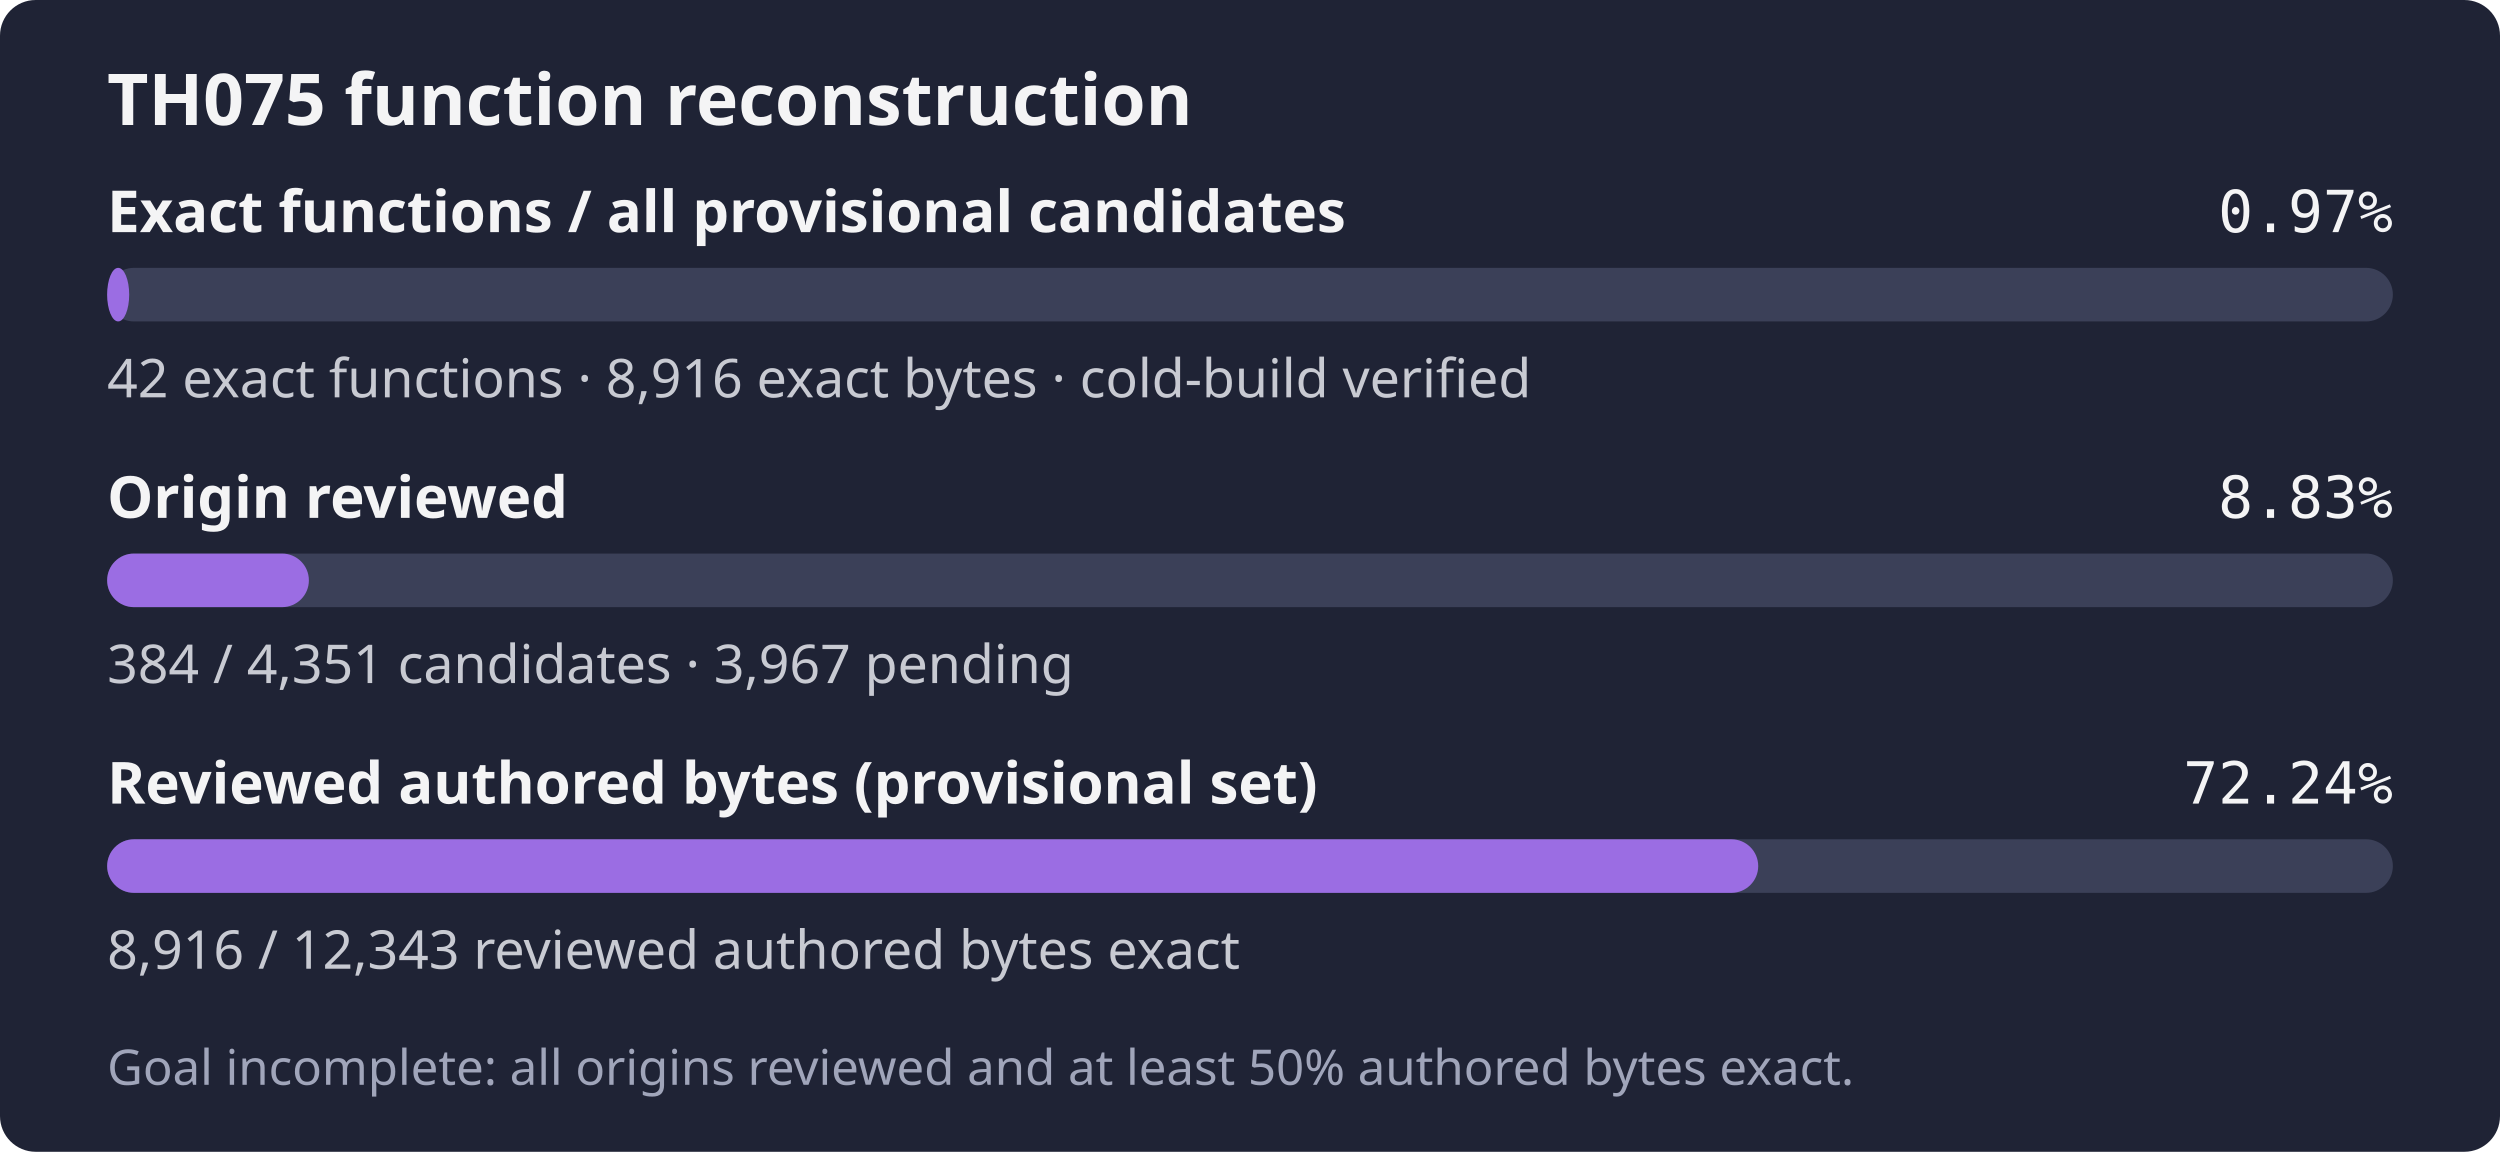
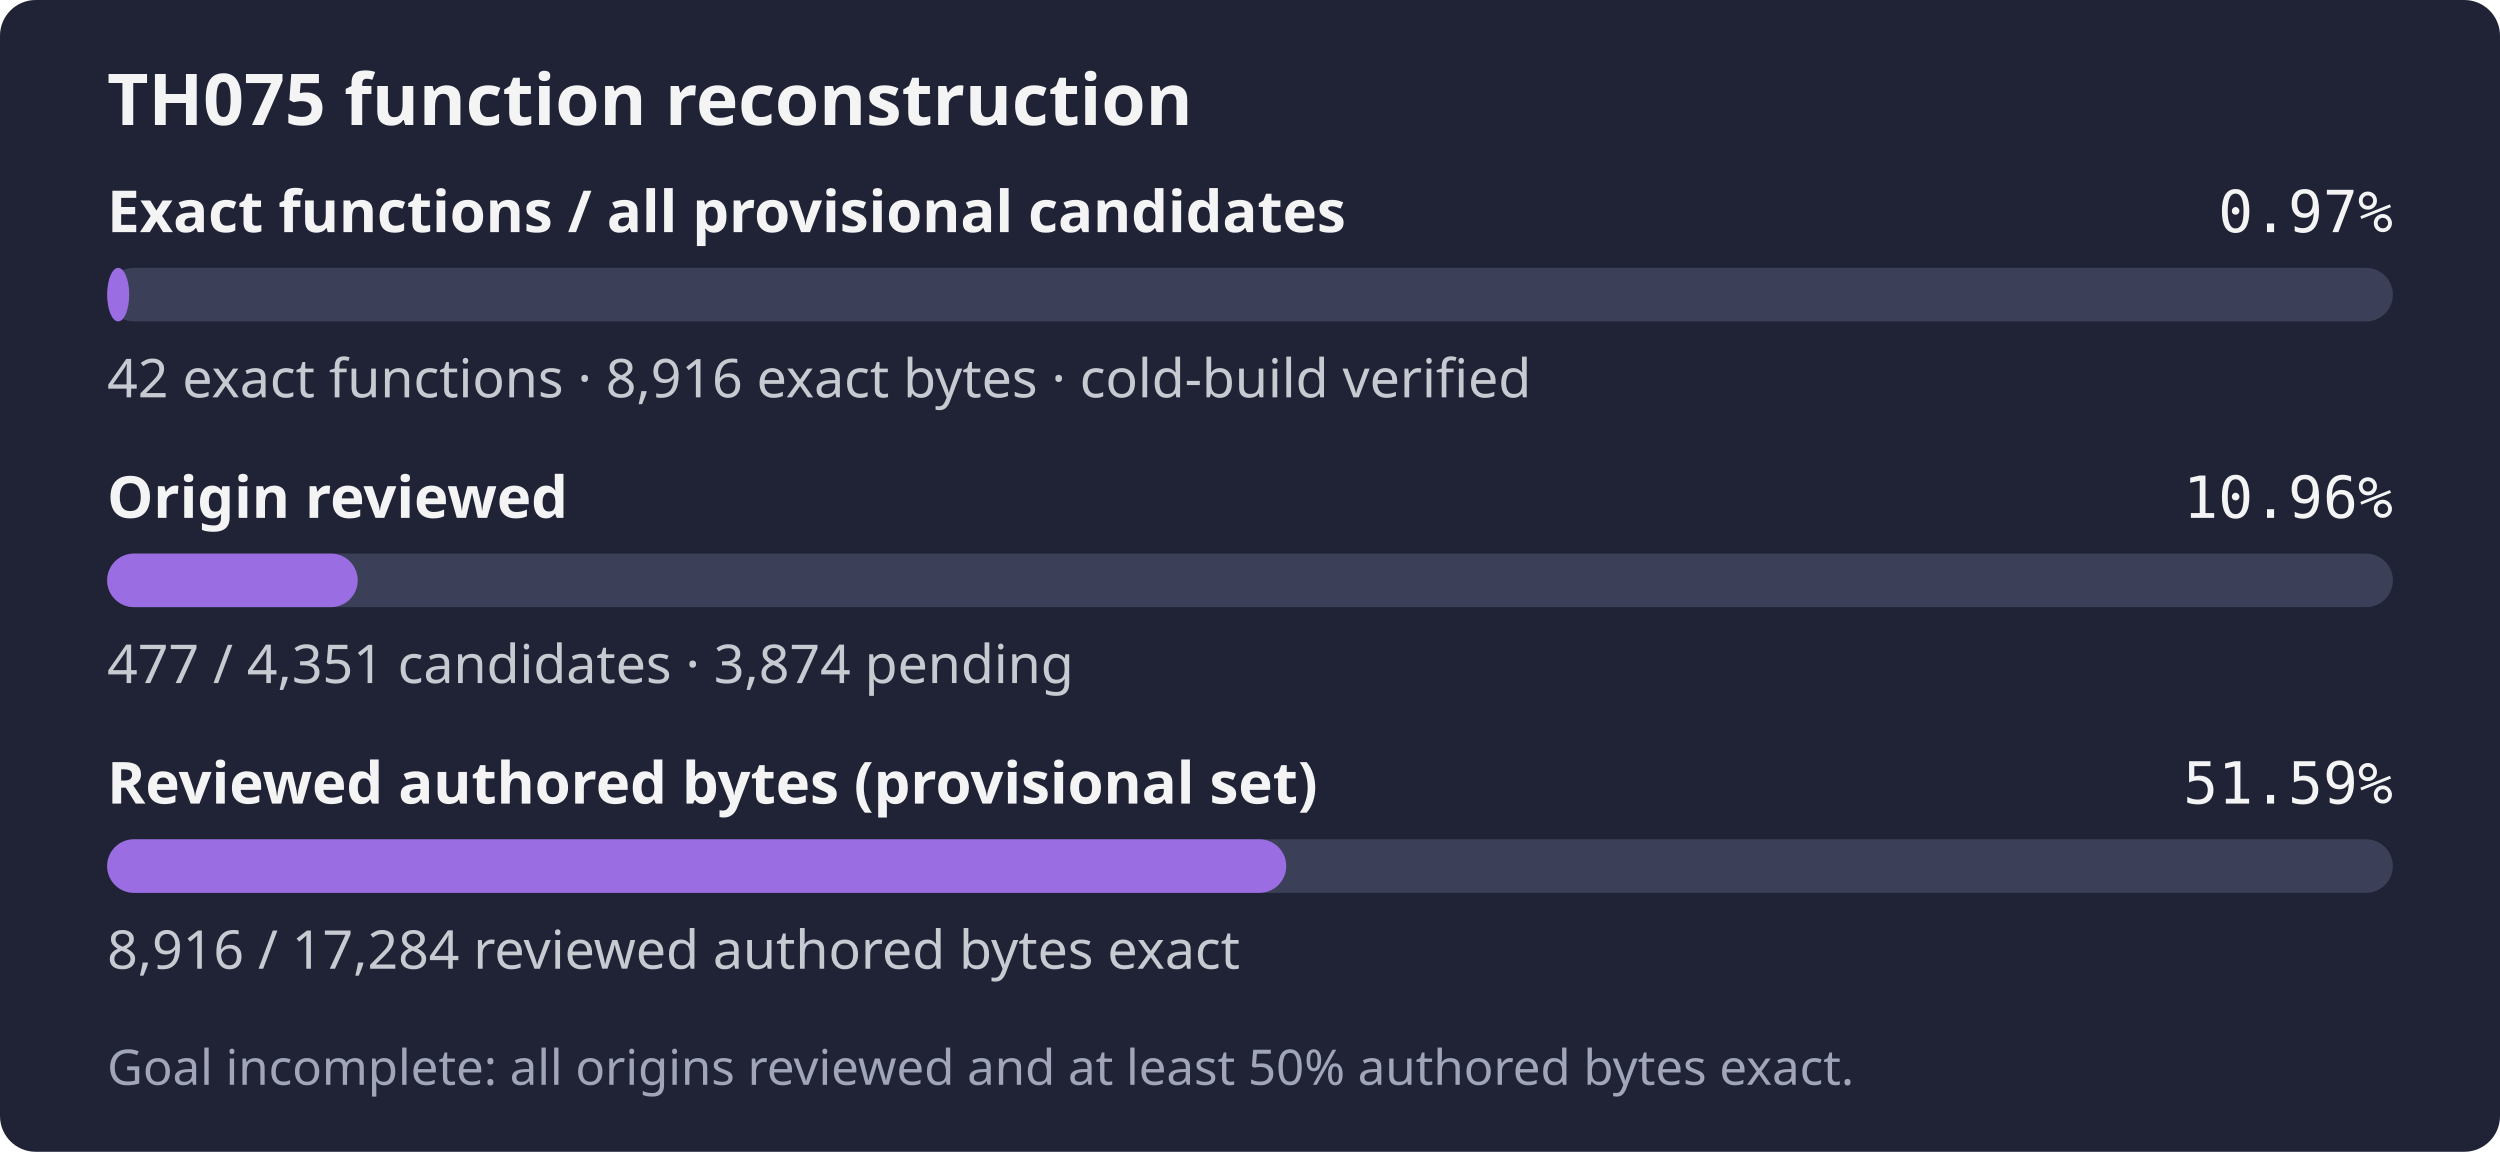
- <svg xmlns="http://www.w3.org/2000/svg" width="560" height="258" role="img" aria-label="TH075: 42 exact functions, 8,916 exact bytes; 384 of 4,351 candidates reviewed; Goal incomplete: all origins reviewed and at least 50% authored bytes exact.">
+ <svg xmlns="http://www.w3.org/2000/svg" width="560" height="258" role="img" aria-label="TH075: 42 exact functions, 8,916 exact bytes; 477 of 4,351 candidates reviewed; Goal incomplete: all origins reviewed and at least 50% authored bytes exact.">
  <rect width="560" height="258" rx="8" fill="#1f2335" />
  <text x="24" y="28" fill="#f4f4f5" font-family="sans-serif" font-size="16" font-weight="600">TH075 function reconstruction</text>
  <text x="24" y="52" fill="#f4f4f5" font-family="sans-serif" font-size="13" font-weight="600">Exact functions / all provisional candidates</text>
  <text x="536" y="52" fill="#f4f4f5" text-anchor="end" font-family="monospace" font-size="13">0.97%</text>
  <rect x="24" y="60" width="512" height="12" rx="6" fill="#3b4058" />
  <rect x="24" y="60" width="4.94" height="12" rx="6" fill="#9b6de3" />
  <text x="24" y="89" fill="#c8cad2" font-family="sans-serif" font-size="12">42 exact functions · 8,916 exact bytes · cold-build verified</text>
  <text x="24" y="116" fill="#f4f4f5" font-family="sans-serif" font-size="13" font-weight="600">Origin reviewed</text>
-   <text x="536" y="116" fill="#f4f4f5" text-anchor="end" font-family="monospace" font-size="13">8.83%</text>
+   <text x="536" y="116" fill="#f4f4f5" text-anchor="end" font-family="monospace" font-size="13">10.96%</text>
  <rect x="24" y="124" width="512" height="12" rx="6" fill="#3b4058" />
-   <rect x="24" y="124" width="45.19" height="12" rx="6" fill="#9b6de3" />
-   <text x="24" y="153" fill="#c8cad2" font-family="sans-serif" font-size="12">384 / 4,351 candidates · 3,967 pending</text>
+   <rect x="24" y="124" width="56.13" height="12" rx="6" fill="#9b6de3" />
+   <text x="24" y="153" fill="#c8cad2" font-family="sans-serif" font-size="12">477 / 4,351 candidates · 3,874 pending</text>
  <text x="24" y="180" fill="#f4f4f5" font-family="sans-serif" font-size="13" font-weight="600">Reviewed authored bytes (provisional set)</text>
-   <text x="536" y="180" fill="#f4f4f5" text-anchor="end" font-family="monospace" font-size="13">72.24%</text>
+   <text x="536" y="180" fill="#f4f4f5" text-anchor="end" font-family="monospace" font-size="13">51.59%</text>
  <rect x="24" y="188" width="512" height="12" rx="6" fill="#3b4058" />
-   <rect x="24" y="188" width="369.84" height="12" rx="6" fill="#9b6de3" />
-   <text x="24" y="217" fill="#c8cad2" font-family="sans-serif" font-size="12">8,916 / 12,343 reviewed authored bytes exact</text>
+   <rect x="24" y="188" width="264.12" height="12" rx="6" fill="#9b6de3" />
+   <text x="24" y="217" fill="#c8cad2" font-family="sans-serif" font-size="12">8,916 / 17,284 reviewed authored bytes exact</text>
  <text x="24" y="243" fill="#a0a5ba" font-family="sans-serif" font-size="11">Goal incomplete: all origins reviewed and at least 50% authored bytes exact.</text>
</svg>
